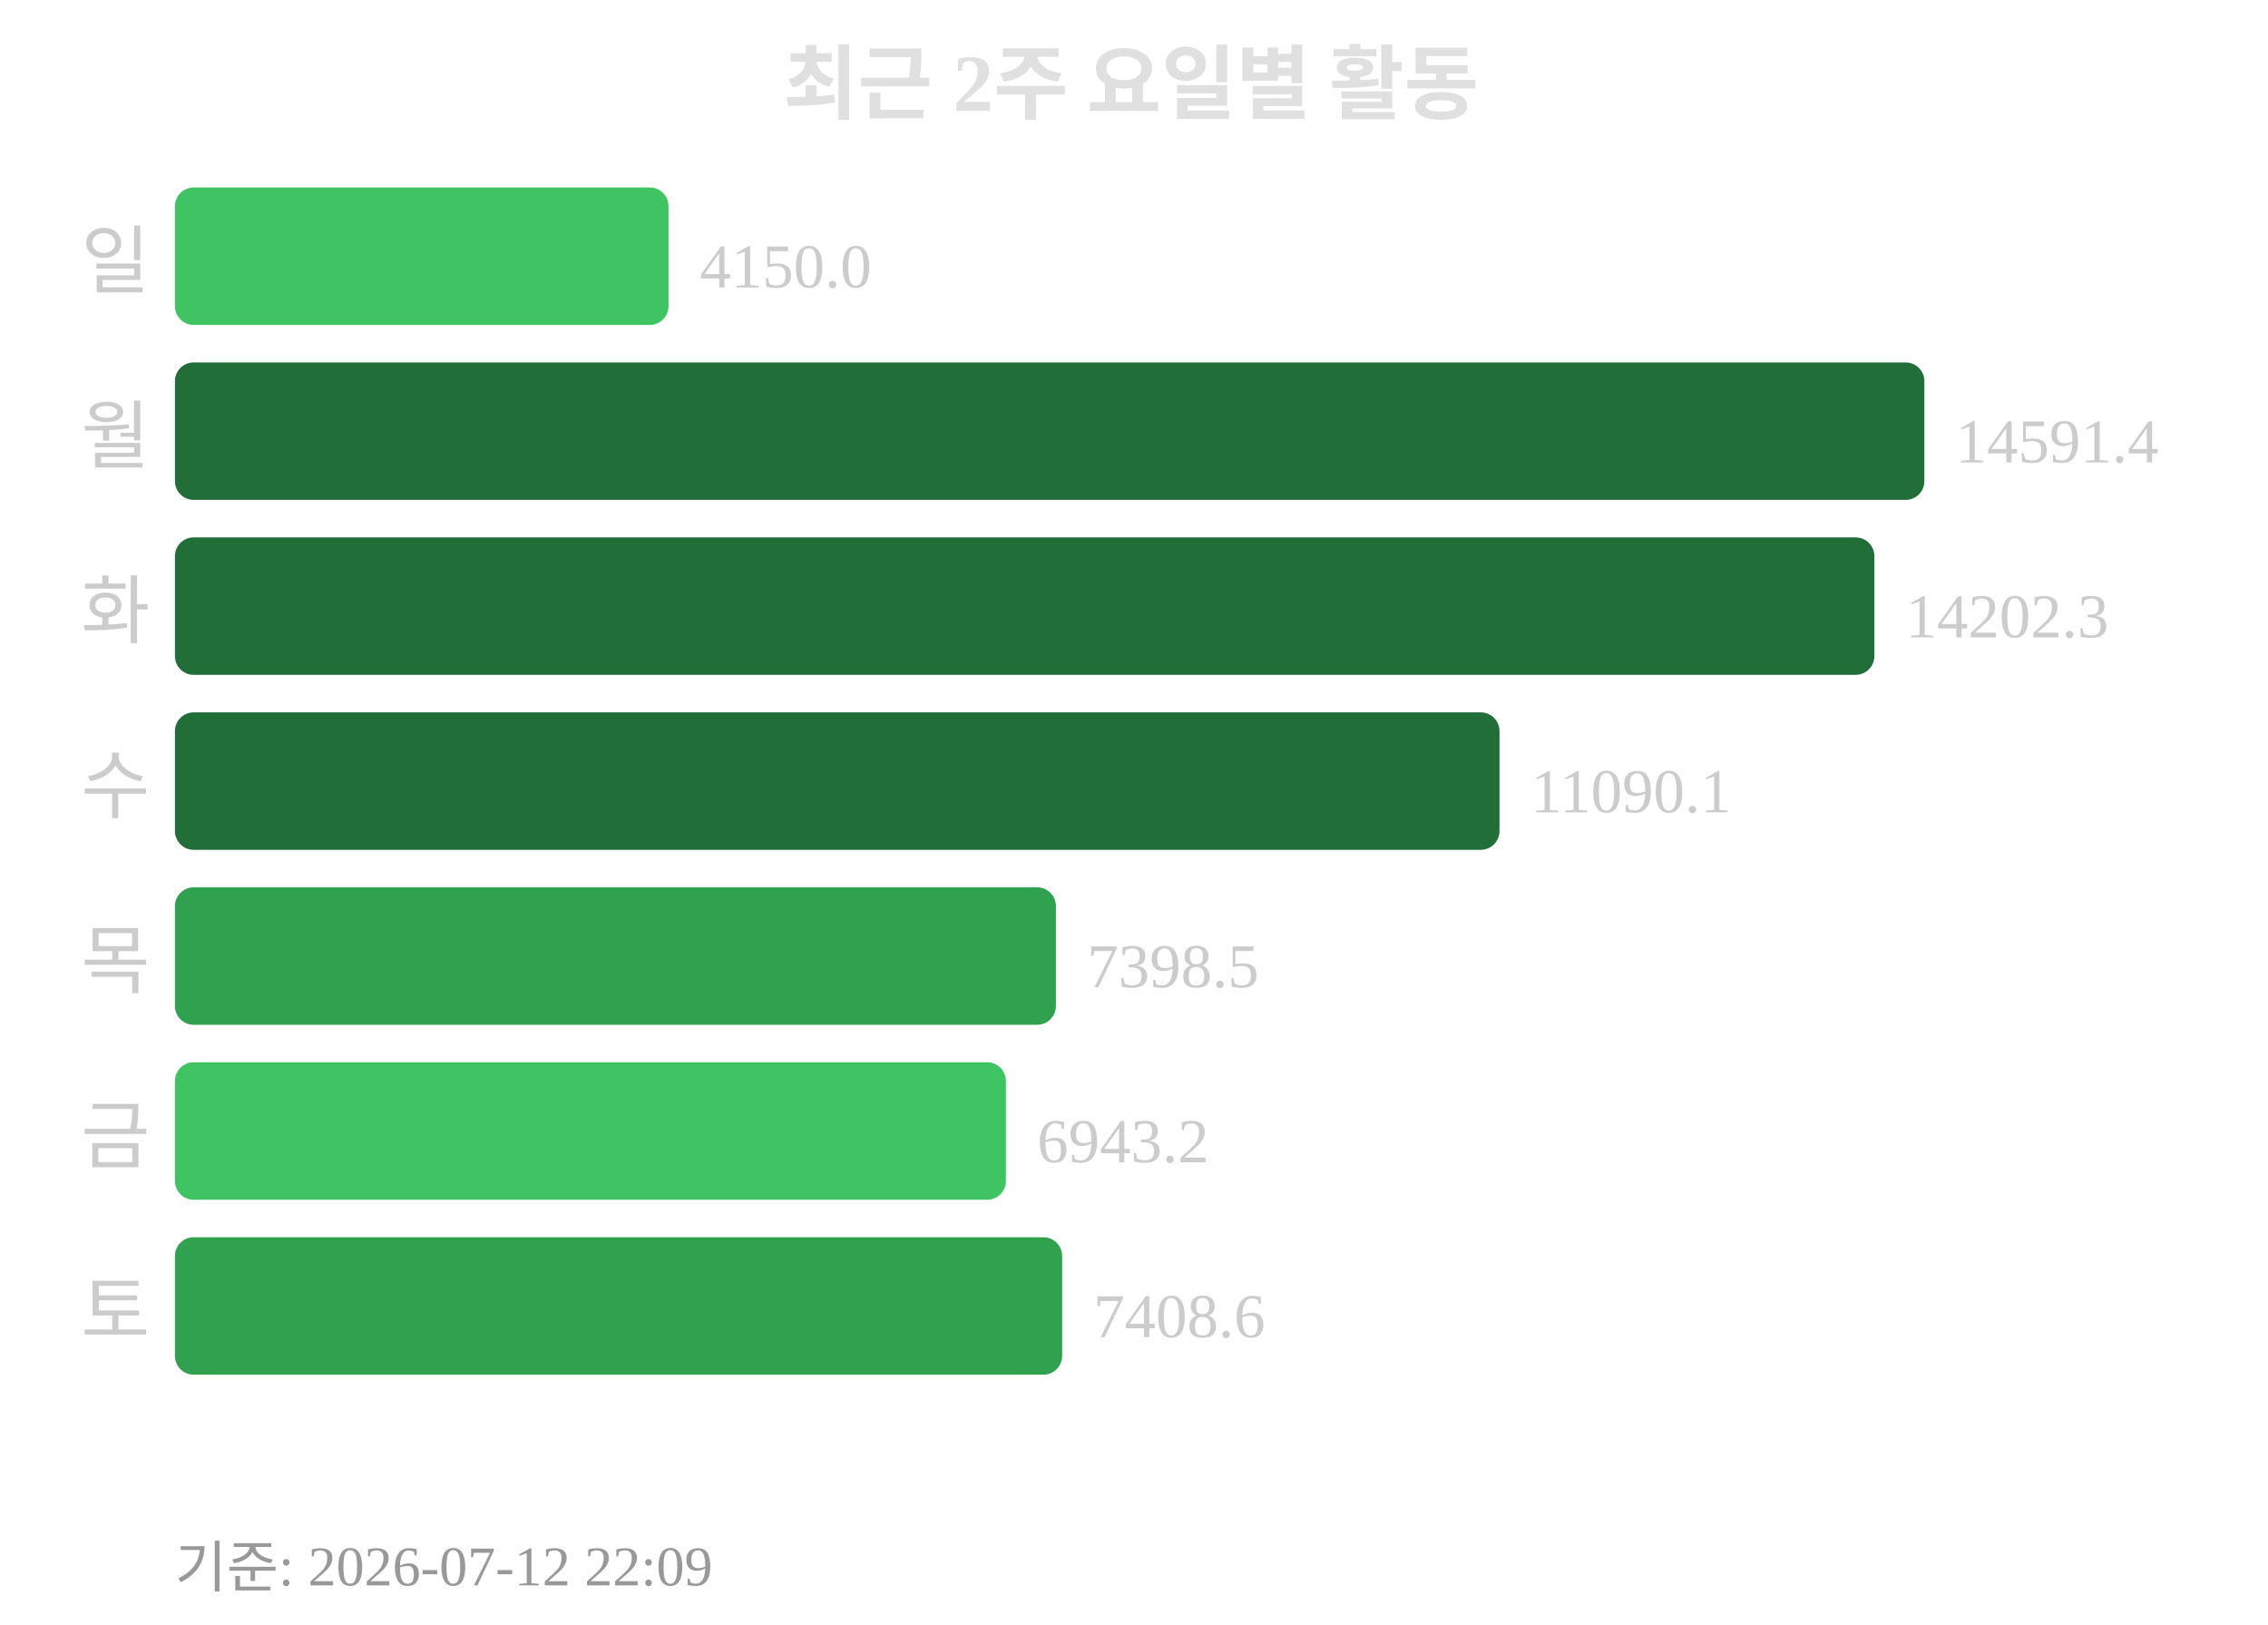
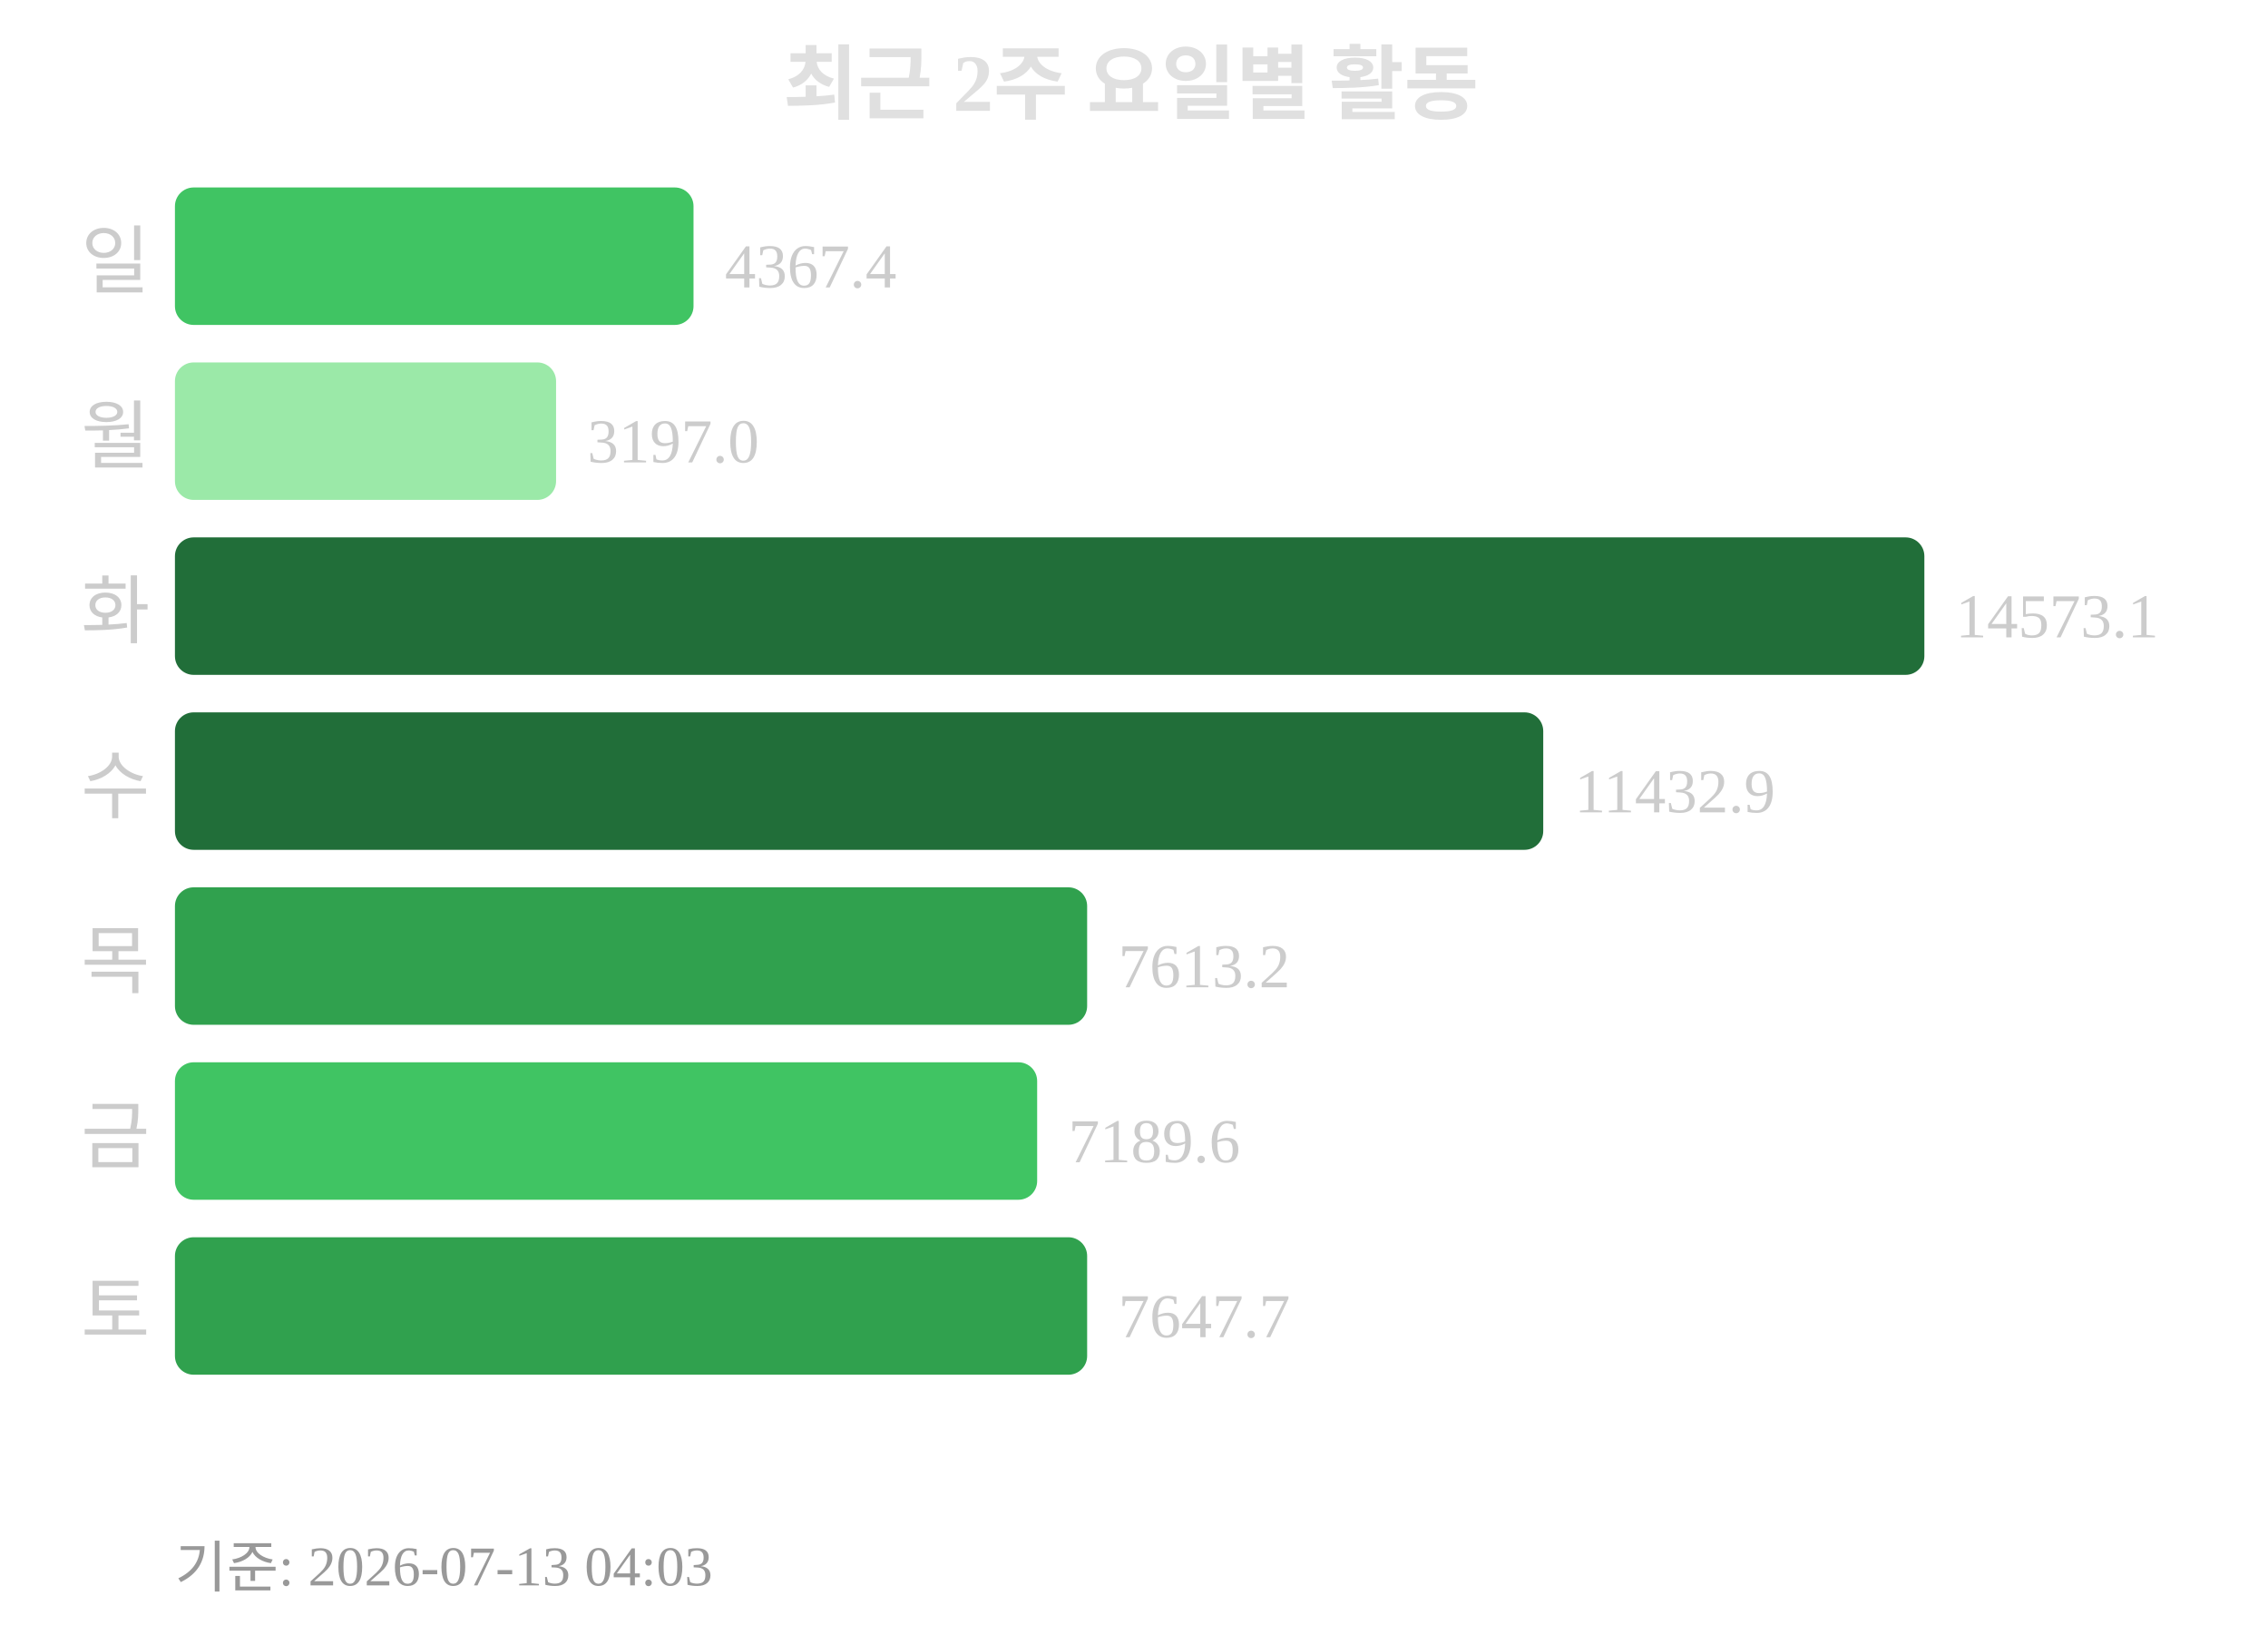
<svg xmlns="http://www.w3.org/2000/svg" width="363" height="260">
  <text x="181" y="18" text-anchor="middle" font-size="13" font-weight="bold" fill="#e0e0e0">최근 2주 요일별 활동</text>
  <text x="24" y="46" text-anchor="end" font-size="12" fill="#cccccc">일</text>
-   <rect x="28" y="30" width="79" height="22" rx="3" fill="#40c463" />
-   <text x="112" y="46" font-size="10" fill="#cccccc">4150.0</text>
+   <rect x="28" y="30" width="83" height="22" rx="3" fill="#40c463" />
+   <text x="116" y="46" font-size="10" fill="#cccccc">4367.4</text>
  <text x="24" y="74" text-anchor="end" font-size="12" fill="#cccccc">월</text>
-   <rect x="28" y="58" width="280" height="22" rx="3" fill="#216e39" />
-   <text x="313" y="74" font-size="10" fill="#cccccc">14591.4</text>
+   <rect x="28" y="58" width="61" height="22" rx="3" fill="#9be9a8" />
+   <text x="94" y="74" font-size="10" fill="#cccccc">3197.0</text>
  <text x="24" y="102" text-anchor="end" font-size="12" fill="#cccccc">화</text>
-   <rect x="28" y="86" width="272" height="22" rx="3" fill="#216e39" />
-   <text x="305" y="102" font-size="10" fill="#cccccc">14202.3</text>
+   <rect x="28" y="86" width="280" height="22" rx="3" fill="#216e39" />
+   <text x="313" y="102" font-size="10" fill="#cccccc">14573.1</text>
  <text x="24" y="130" text-anchor="end" font-size="12" fill="#cccccc">수</text>
-   <rect x="28" y="114" width="212" height="22" rx="3" fill="#216e39" />
-   <text x="245" y="130" font-size="10" fill="#cccccc">11090.1</text>
+   <rect x="28" y="114" width="219" height="22" rx="3" fill="#216e39" />
+   <text x="252" y="130" font-size="10" fill="#cccccc">11432.9</text>
  <text x="24" y="158" text-anchor="end" font-size="12" fill="#cccccc">목</text>
-   <rect x="28" y="142" width="141" height="22" rx="3" fill="#30a14e" />
-   <text x="174" y="158" font-size="10" fill="#cccccc">7398.5</text>
+   <rect x="28" y="142" width="146" height="22" rx="3" fill="#30a14e" />
+   <text x="179" y="158" font-size="10" fill="#cccccc">7613.2</text>
  <text x="24" y="186" text-anchor="end" font-size="12" fill="#cccccc">금</text>
-   <rect x="28" y="170" width="133" height="22" rx="3" fill="#40c463" />
-   <text x="166" y="186" font-size="10" fill="#cccccc">6943.2</text>
+   <rect x="28" y="170" width="138" height="22" rx="3" fill="#40c463" />
+   <text x="171" y="186" font-size="10" fill="#cccccc">7189.6</text>
  <text x="24" y="214" text-anchor="end" font-size="12" fill="#cccccc">토</text>
-   <rect x="28" y="198" width="142" height="22" rx="3" fill="#30a14e" />
-   <text x="175" y="214" font-size="10" fill="#cccccc">7408.6</text>
-   <text x="28" y="254" font-size="9" fill="#999999">기준: 2026-07-12 22:09</text>
+   <rect x="28" y="198" width="146" height="22" rx="3" fill="#30a14e" />
+   <text x="179" y="214" font-size="10" fill="#cccccc">7647.7</text>
+   <text x="28" y="254" font-size="9" fill="#999999">기준: 2026-07-13 04:03</text>
</svg>
